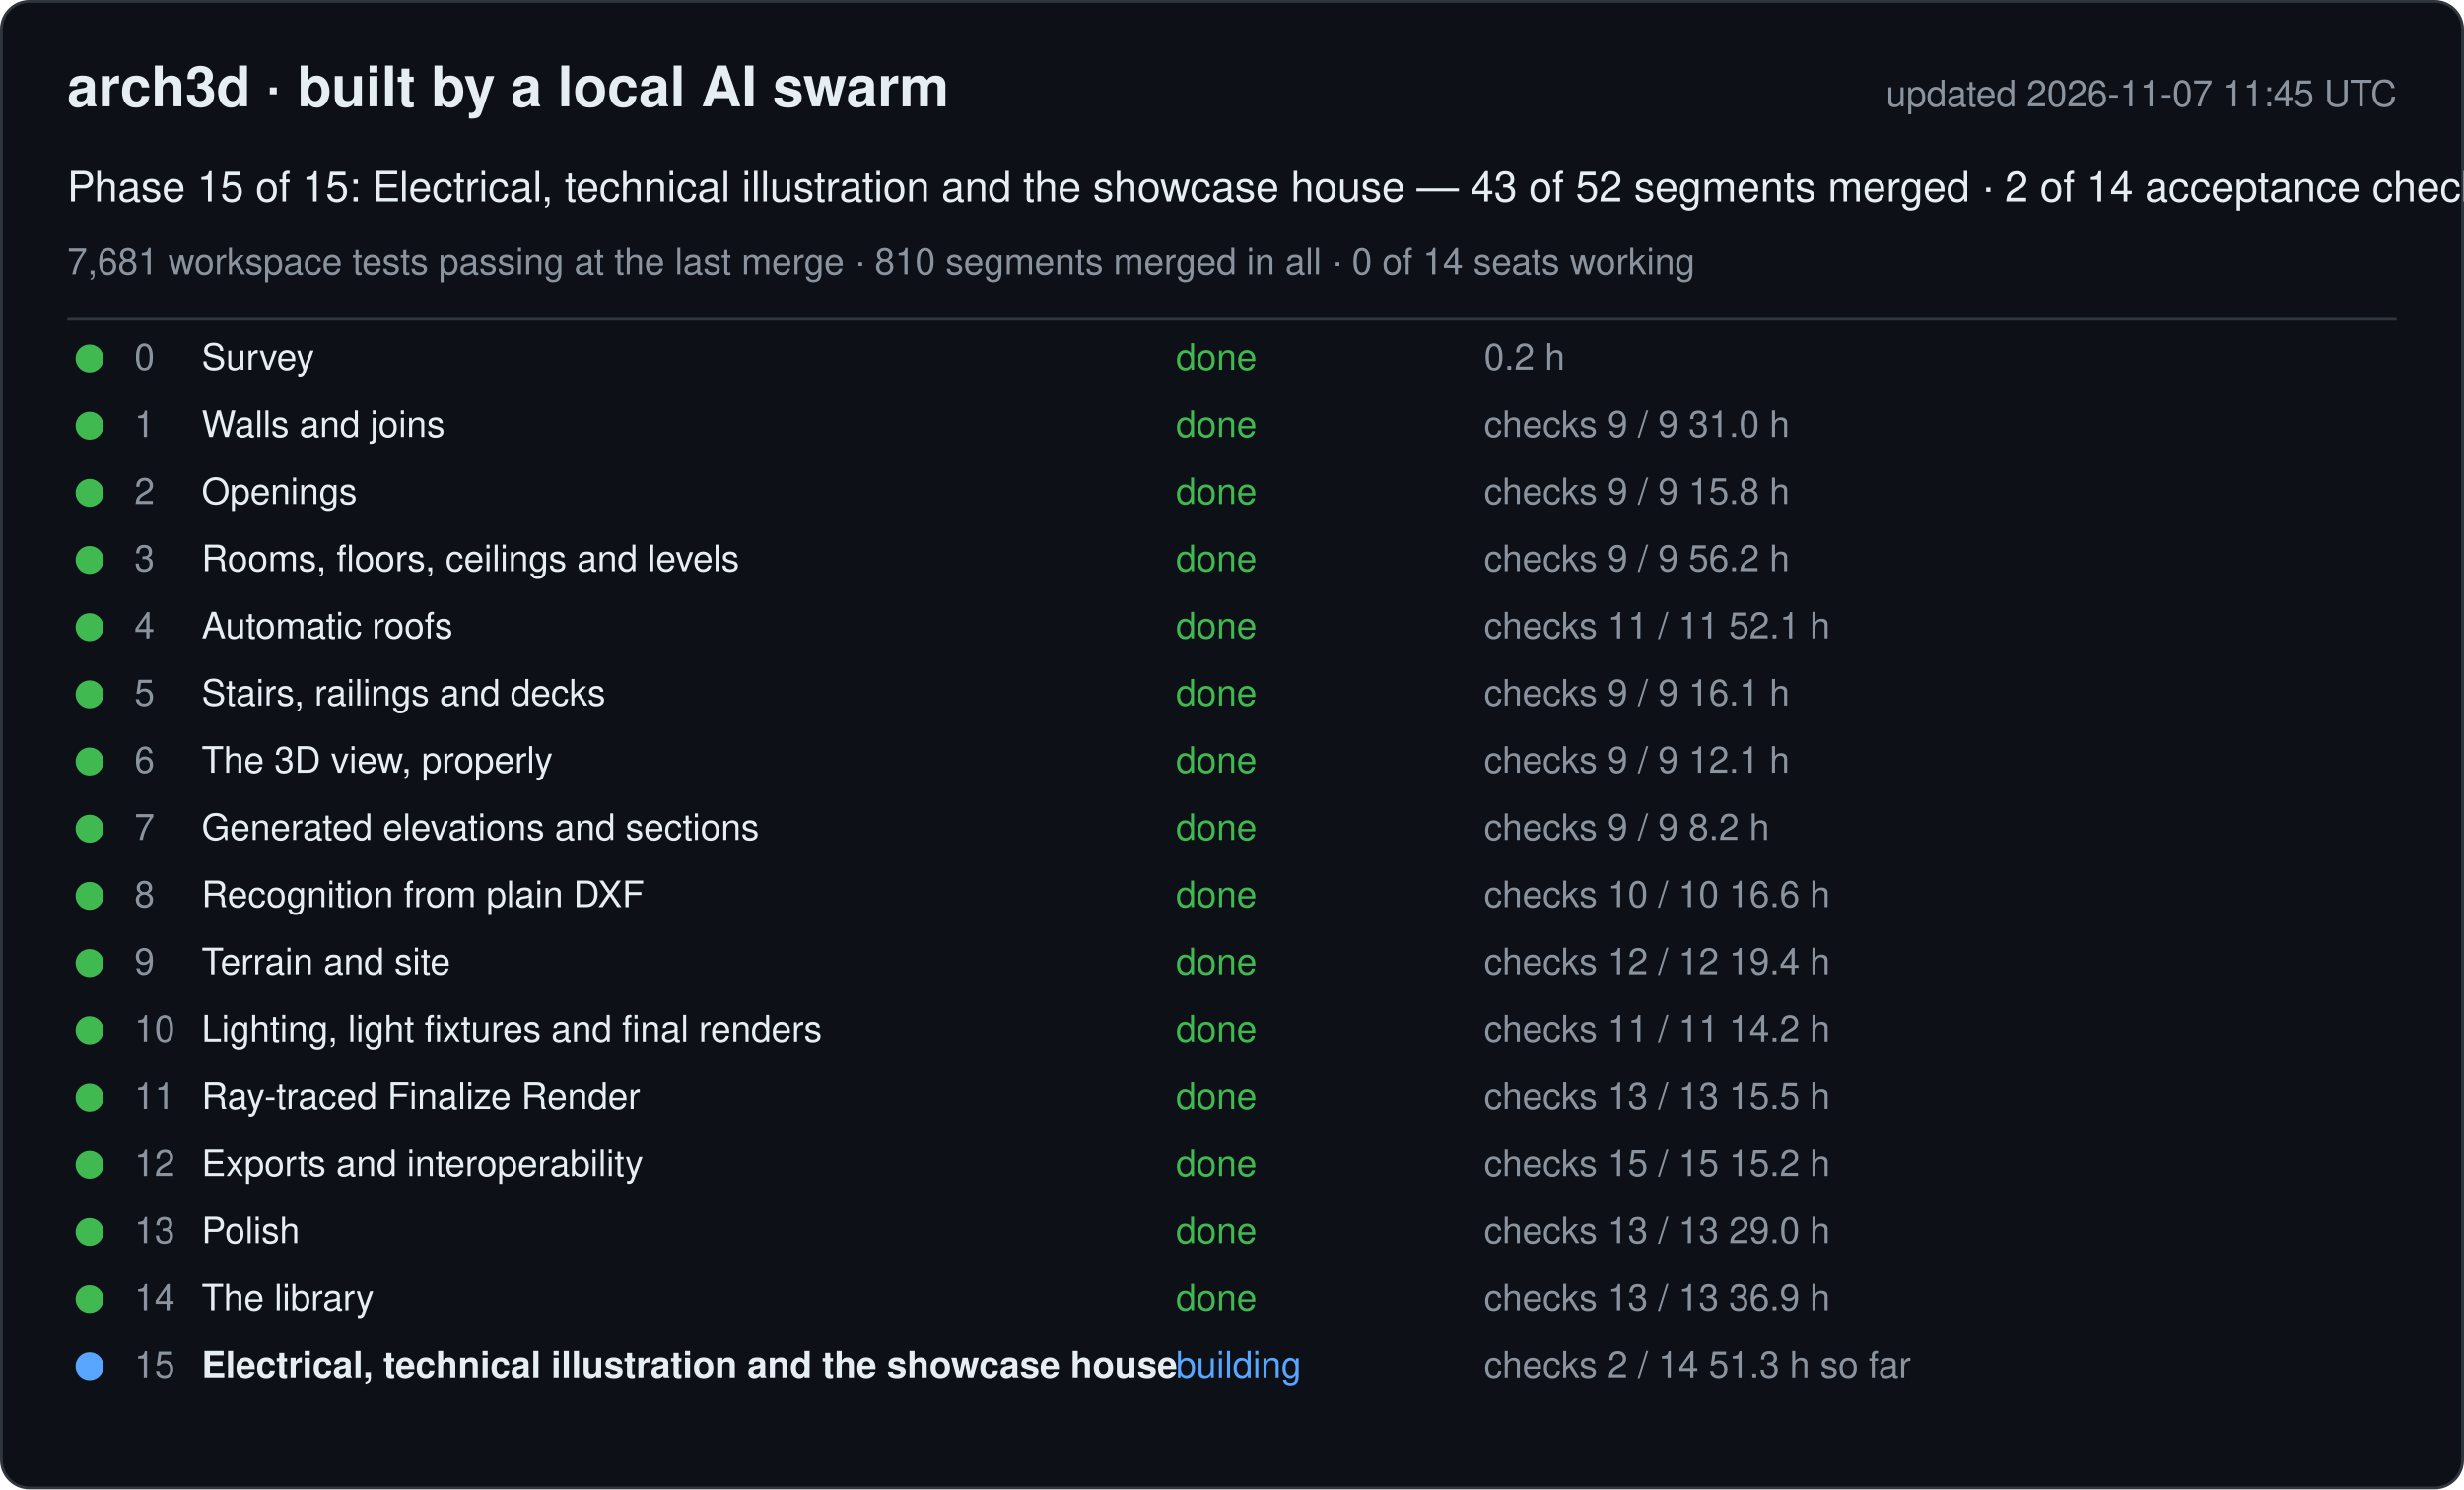
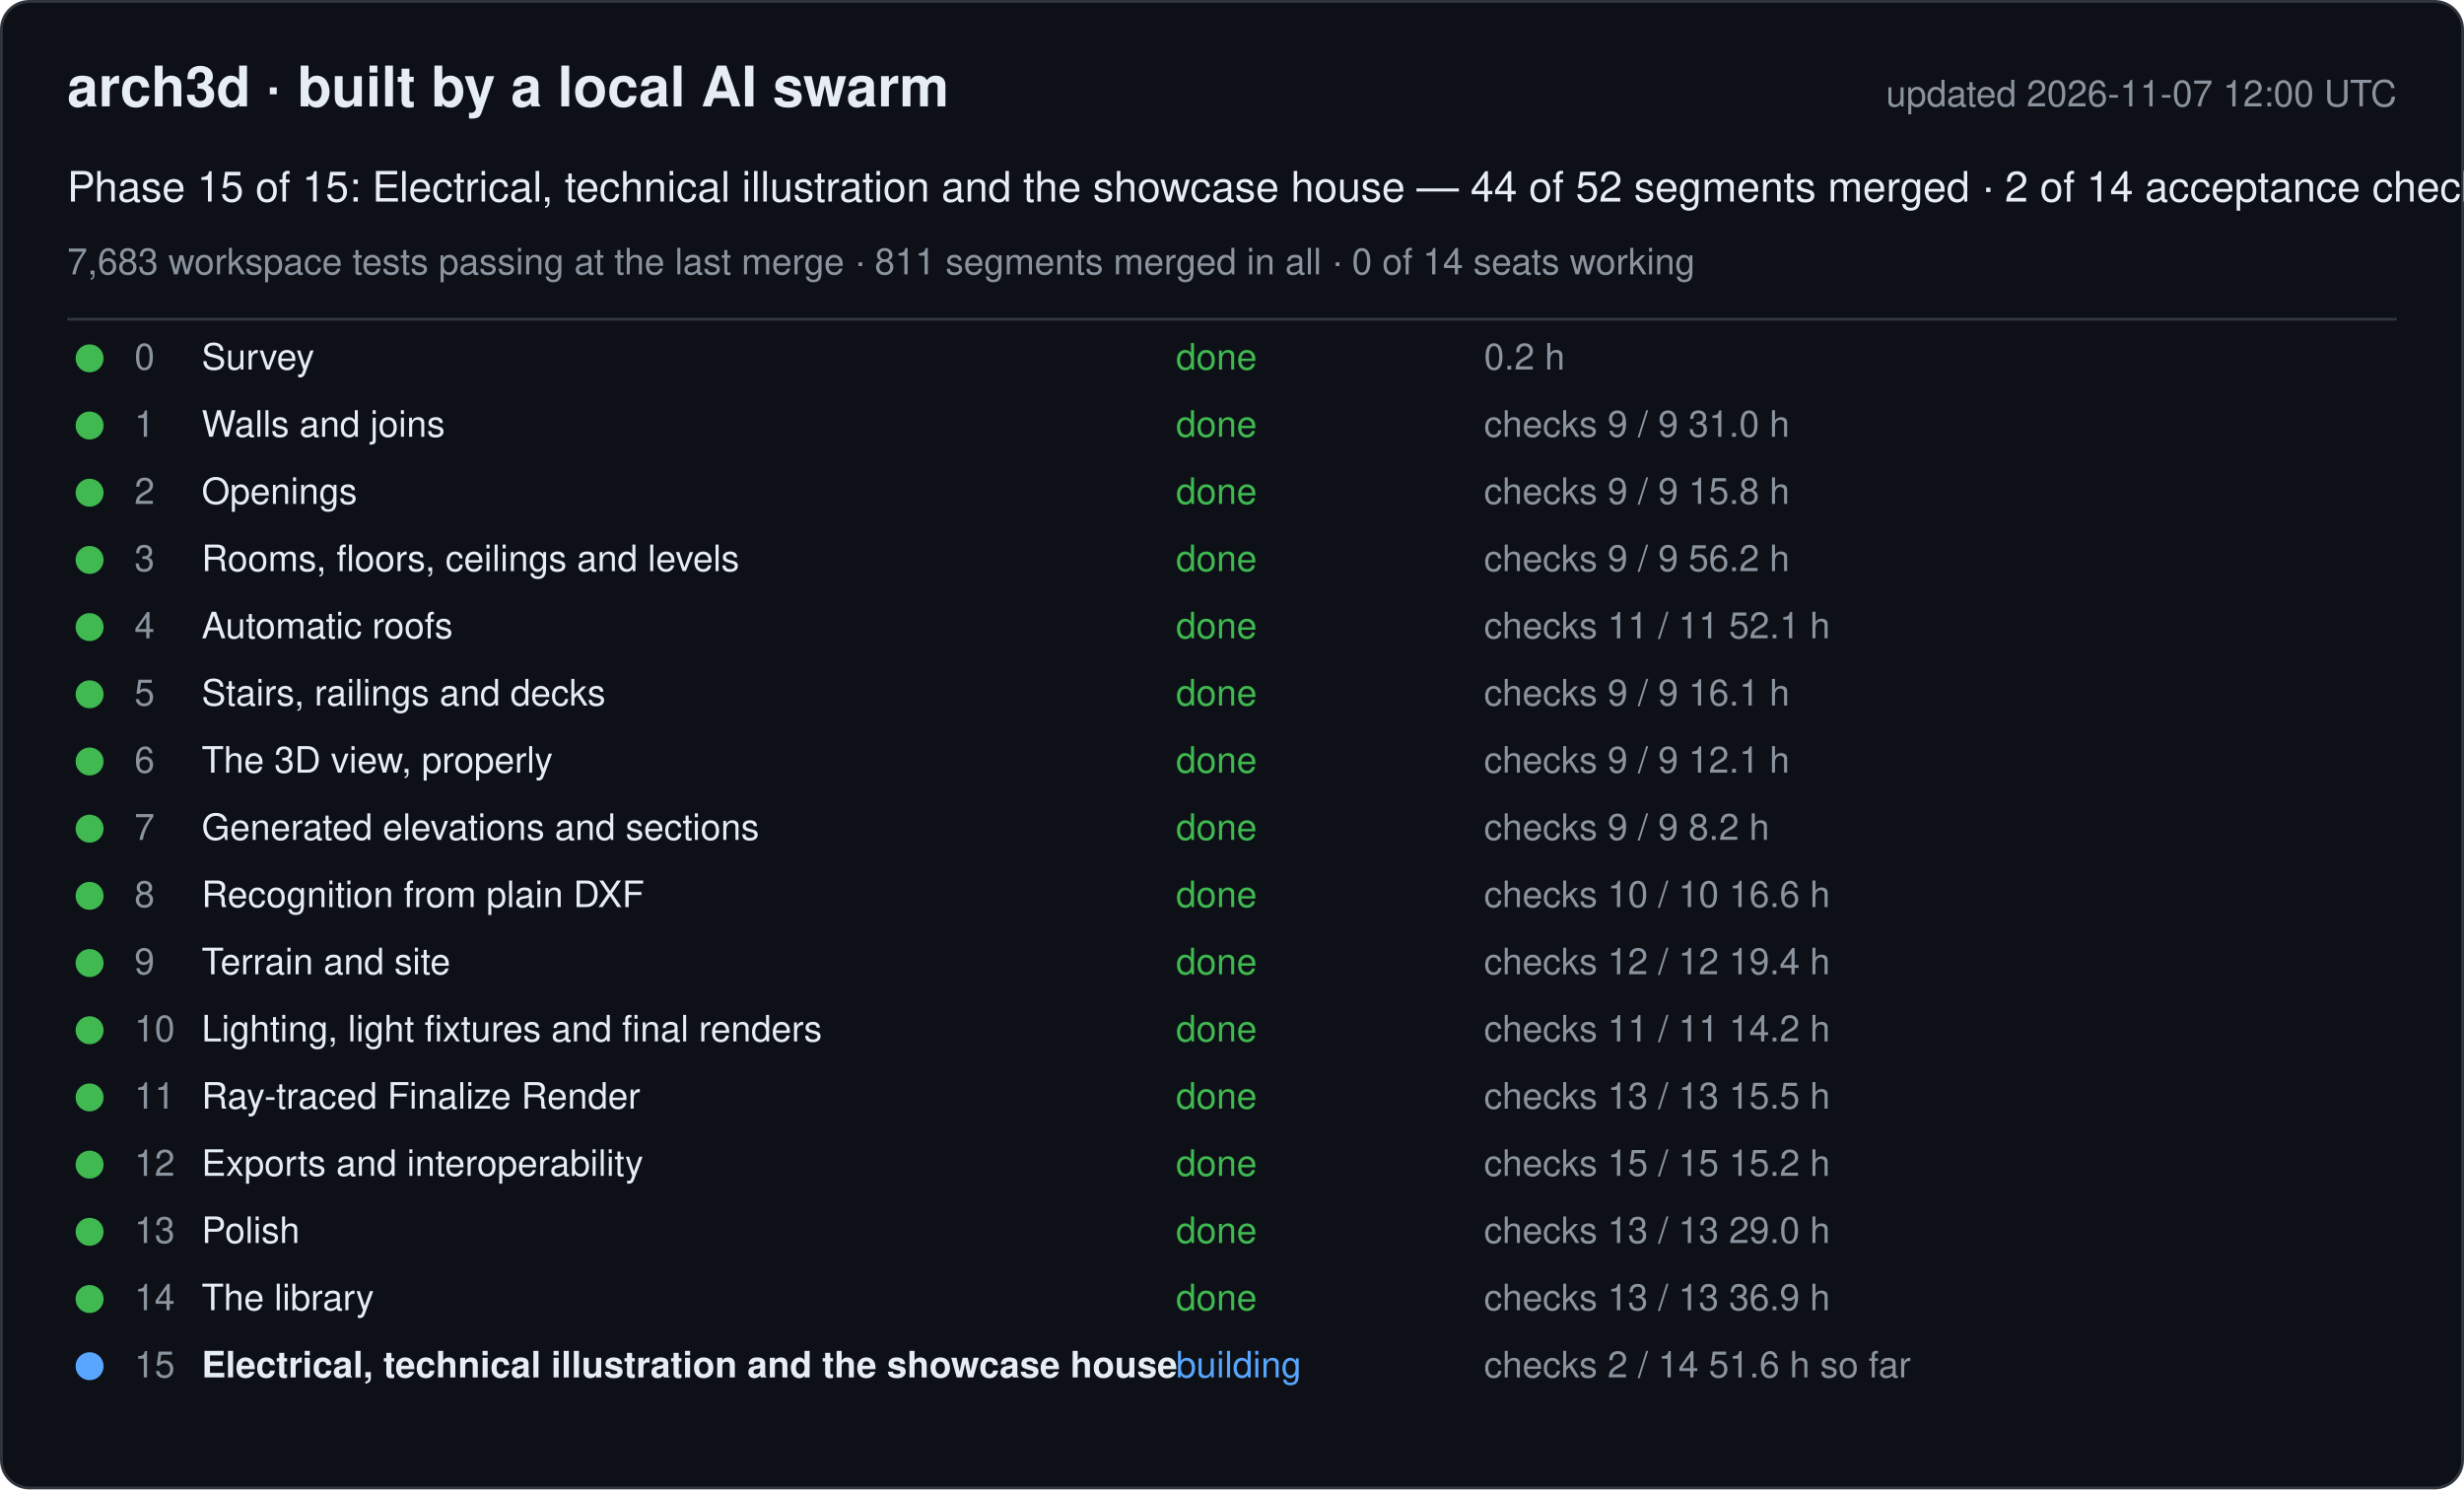
<svg xmlns="http://www.w3.org/2000/svg" width="880" height="532" viewBox="0 0 880 532" font-family="-apple-system, Segoe UI, Helvetica, Arial, sans-serif">
  <rect x="0.5" y="0.5" width="879" height="531" rx="10" fill="#0d1117" stroke="#30363d" />
  <text x="24" y="38" font-size="20" font-weight="600" fill="#e6edf3">arch3d · built by a local AI swarm</text>
-   <text x="856" y="38" font-size="13" fill="#8b949e" text-anchor="end">updated 2026-11-07 11:45 UTC</text>
-   <text x="24" y="72" font-size="15" fill="#e6edf3">Phase 15 of 15: Electrical, technical illustration and the showcase house — 43 of 52 segments merged · 2 of 14 acceptance checks</text>
-   <text x="24" y="98" font-size="13" fill="#8b949e">7,681 workspace tests passing at the last merge · 810 segments merged in all · 0 of 14 seats working</text>
+   <text x="856" y="38" font-size="13" fill="#8b949e" text-anchor="end">updated 2026-11-07 12:00 UTC</text>
+   <text x="24" y="72" font-size="15" fill="#e6edf3">Phase 15 of 15: Electrical, technical illustration and the showcase house — 44 of 52 segments merged · 2 of 14 acceptance checks</text>
+   <text x="24" y="98" font-size="13" fill="#8b949e">7,683 workspace tests passing at the last merge · 811 segments merged in all · 0 of 14 seats working</text>
  <line x1="24" y1="114" x2="856" y2="114" stroke="#30363d" />
  <g data-phase="0">
    <circle cx="32" cy="128" r="5" fill="#3fb950" />
    <text x="48" y="132" font-size="13" fill="#8b949e">0</text>
    <text x="72" y="132" font-size="13" fill="#e6edf3">Survey</text>
    <text x="420" y="132" font-size="13" fill="#3fb950">done</text>
    <text x="530" y="132" font-size="13" fill="#8b949e">0.2 h</text>
  </g>
  <g data-phase="1">
    <circle cx="32" cy="152" r="5" fill="#3fb950" />
    <text x="48" y="156" font-size="13" fill="#8b949e">1</text>
    <text x="72" y="156" font-size="13" fill="#e6edf3">Walls and joins</text>
    <text x="420" y="156" font-size="13" fill="#3fb950">done</text>
    <text x="530" y="156" font-size="13" fill="#8b949e">checks 9 / 9   31.0 h</text>
  </g>
  <g data-phase="2">
    <circle cx="32" cy="176" r="5" fill="#3fb950" />
    <text x="48" y="180" font-size="13" fill="#8b949e">2</text>
    <text x="72" y="180" font-size="13" fill="#e6edf3">Openings</text>
    <text x="420" y="180" font-size="13" fill="#3fb950">done</text>
    <text x="530" y="180" font-size="13" fill="#8b949e">checks 9 / 9   15.8 h</text>
  </g>
  <g data-phase="3">
    <circle cx="32" cy="200" r="5" fill="#3fb950" />
    <text x="48" y="204" font-size="13" fill="#8b949e">3</text>
    <text x="72" y="204" font-size="13" fill="#e6edf3">Rooms, floors, ceilings and levels</text>
    <text x="420" y="204" font-size="13" fill="#3fb950">done</text>
    <text x="530" y="204" font-size="13" fill="#8b949e">checks 9 / 9   56.2 h</text>
  </g>
  <g data-phase="4">
    <circle cx="32" cy="224" r="5" fill="#3fb950" />
    <text x="48" y="228" font-size="13" fill="#8b949e">4</text>
    <text x="72" y="228" font-size="13" fill="#e6edf3">Automatic roofs</text>
    <text x="420" y="228" font-size="13" fill="#3fb950">done</text>
    <text x="530" y="228" font-size="13" fill="#8b949e">checks 11 / 11   52.1 h</text>
  </g>
  <g data-phase="5">
    <circle cx="32" cy="248" r="5" fill="#3fb950" />
    <text x="48" y="252" font-size="13" fill="#8b949e">5</text>
    <text x="72" y="252" font-size="13" fill="#e6edf3">Stairs, railings and decks</text>
    <text x="420" y="252" font-size="13" fill="#3fb950">done</text>
    <text x="530" y="252" font-size="13" fill="#8b949e">checks 9 / 9   16.1 h</text>
  </g>
  <g data-phase="6">
    <circle cx="32" cy="272" r="5" fill="#3fb950" />
    <text x="48" y="276" font-size="13" fill="#8b949e">6</text>
    <text x="72" y="276" font-size="13" fill="#e6edf3">The 3D view, properly</text>
    <text x="420" y="276" font-size="13" fill="#3fb950">done</text>
    <text x="530" y="276" font-size="13" fill="#8b949e">checks 9 / 9   12.1 h</text>
  </g>
  <g data-phase="7">
    <circle cx="32" cy="296" r="5" fill="#3fb950" />
    <text x="48" y="300" font-size="13" fill="#8b949e">7</text>
    <text x="72" y="300" font-size="13" fill="#e6edf3">Generated elevations and sections</text>
    <text x="420" y="300" font-size="13" fill="#3fb950">done</text>
    <text x="530" y="300" font-size="13" fill="#8b949e">checks 9 / 9   8.2 h</text>
  </g>
  <g data-phase="8">
    <circle cx="32" cy="320" r="5" fill="#3fb950" />
    <text x="48" y="324" font-size="13" fill="#8b949e">8</text>
    <text x="72" y="324" font-size="13" fill="#e6edf3">Recognition from plain DXF</text>
    <text x="420" y="324" font-size="13" fill="#3fb950">done</text>
    <text x="530" y="324" font-size="13" fill="#8b949e">checks 10 / 10   16.6 h</text>
  </g>
  <g data-phase="9">
    <circle cx="32" cy="344" r="5" fill="#3fb950" />
    <text x="48" y="348" font-size="13" fill="#8b949e">9</text>
    <text x="72" y="348" font-size="13" fill="#e6edf3">Terrain and site</text>
    <text x="420" y="348" font-size="13" fill="#3fb950">done</text>
    <text x="530" y="348" font-size="13" fill="#8b949e">checks 12 / 12   19.4 h</text>
  </g>
  <g data-phase="10">
    <circle cx="32" cy="368" r="5" fill="#3fb950" />
    <text x="48" y="372" font-size="13" fill="#8b949e">10</text>
    <text x="72" y="372" font-size="13" fill="#e6edf3">Lighting, light fixtures and final renders</text>
    <text x="420" y="372" font-size="13" fill="#3fb950">done</text>
    <text x="530" y="372" font-size="13" fill="#8b949e">checks 11 / 11   14.2 h</text>
  </g>
  <g data-phase="11">
    <circle cx="32" cy="392" r="5" fill="#3fb950" />
    <text x="48" y="396" font-size="13" fill="#8b949e">11</text>
    <text x="72" y="396" font-size="13" fill="#e6edf3">Ray-traced Finalize Render</text>
    <text x="420" y="396" font-size="13" fill="#3fb950">done</text>
    <text x="530" y="396" font-size="13" fill="#8b949e">checks 13 / 13   15.5 h</text>
  </g>
  <g data-phase="12">
    <circle cx="32" cy="416" r="5" fill="#3fb950" />
    <text x="48" y="420" font-size="13" fill="#8b949e">12</text>
    <text x="72" y="420" font-size="13" fill="#e6edf3">Exports and interoperability</text>
    <text x="420" y="420" font-size="13" fill="#3fb950">done</text>
    <text x="530" y="420" font-size="13" fill="#8b949e">checks 15 / 15   15.2 h</text>
  </g>
  <g data-phase="13">
    <circle cx="32" cy="440" r="5" fill="#3fb950" />
    <text x="48" y="444" font-size="13" fill="#8b949e">13</text>
    <text x="72" y="444" font-size="13" fill="#e6edf3">Polish</text>
    <text x="420" y="444" font-size="13" fill="#3fb950">done</text>
    <text x="530" y="444" font-size="13" fill="#8b949e">checks 13 / 13   29.0 h</text>
  </g>
  <g data-phase="14">
    <circle cx="32" cy="464" r="5" fill="#3fb950" />
    <text x="48" y="468" font-size="13" fill="#8b949e">14</text>
    <text x="72" y="468" font-size="13" fill="#e6edf3">The library</text>
    <text x="420" y="468" font-size="13" fill="#3fb950">done</text>
    <text x="530" y="468" font-size="13" fill="#8b949e">checks 13 / 13   36.9 h</text>
  </g>
  <g data-phase="15">
    <circle cx="32" cy="488" r="5" fill="#58a6ff" />
    <text x="48" y="492" font-size="13" fill="#8b949e">15</text>
    <text x="72" y="492" font-size="13" fill="#e6edf3" font-weight="600">Electrical, technical illustration and the showcase house</text>
    <text x="420" y="492" font-size="13" fill="#58a6ff">building</text>
-     <text x="530" y="492" font-size="13" fill="#8b949e">checks 2 / 14   51.3 h so far</text>
+     <text x="530" y="492" font-size="13" fill="#8b949e">checks 2 / 14   51.6 h so far</text>
  </g>
</svg>
